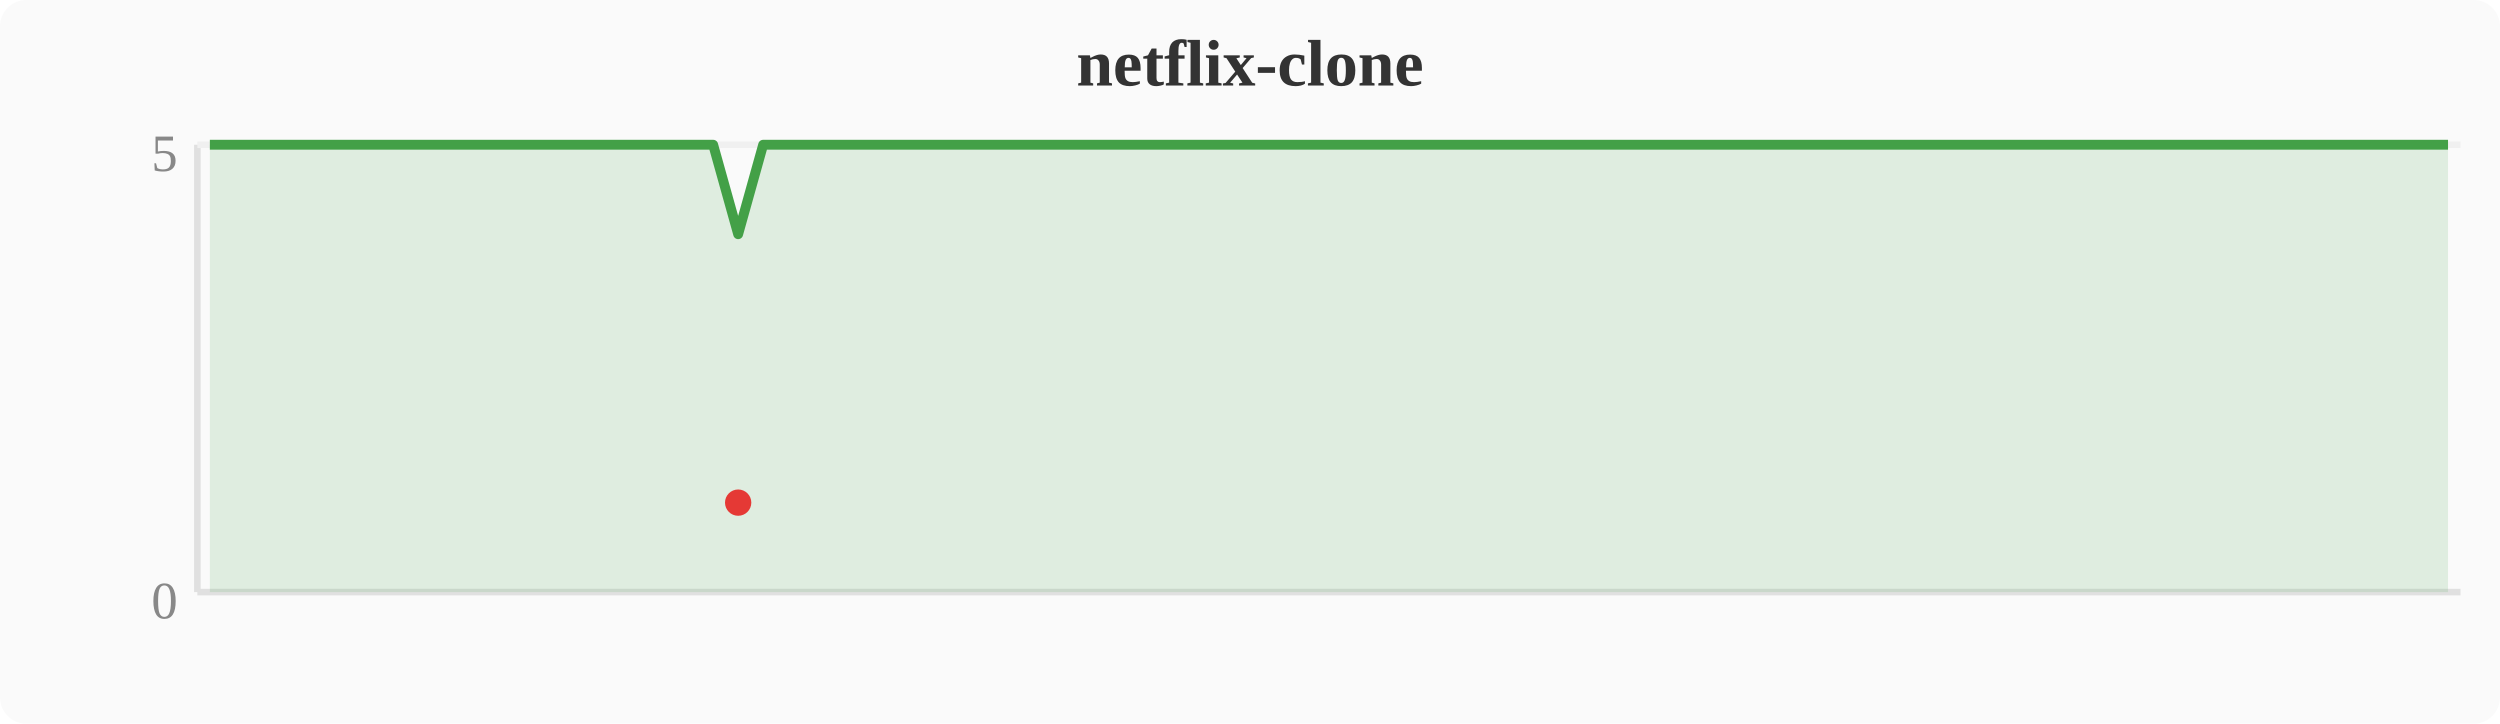
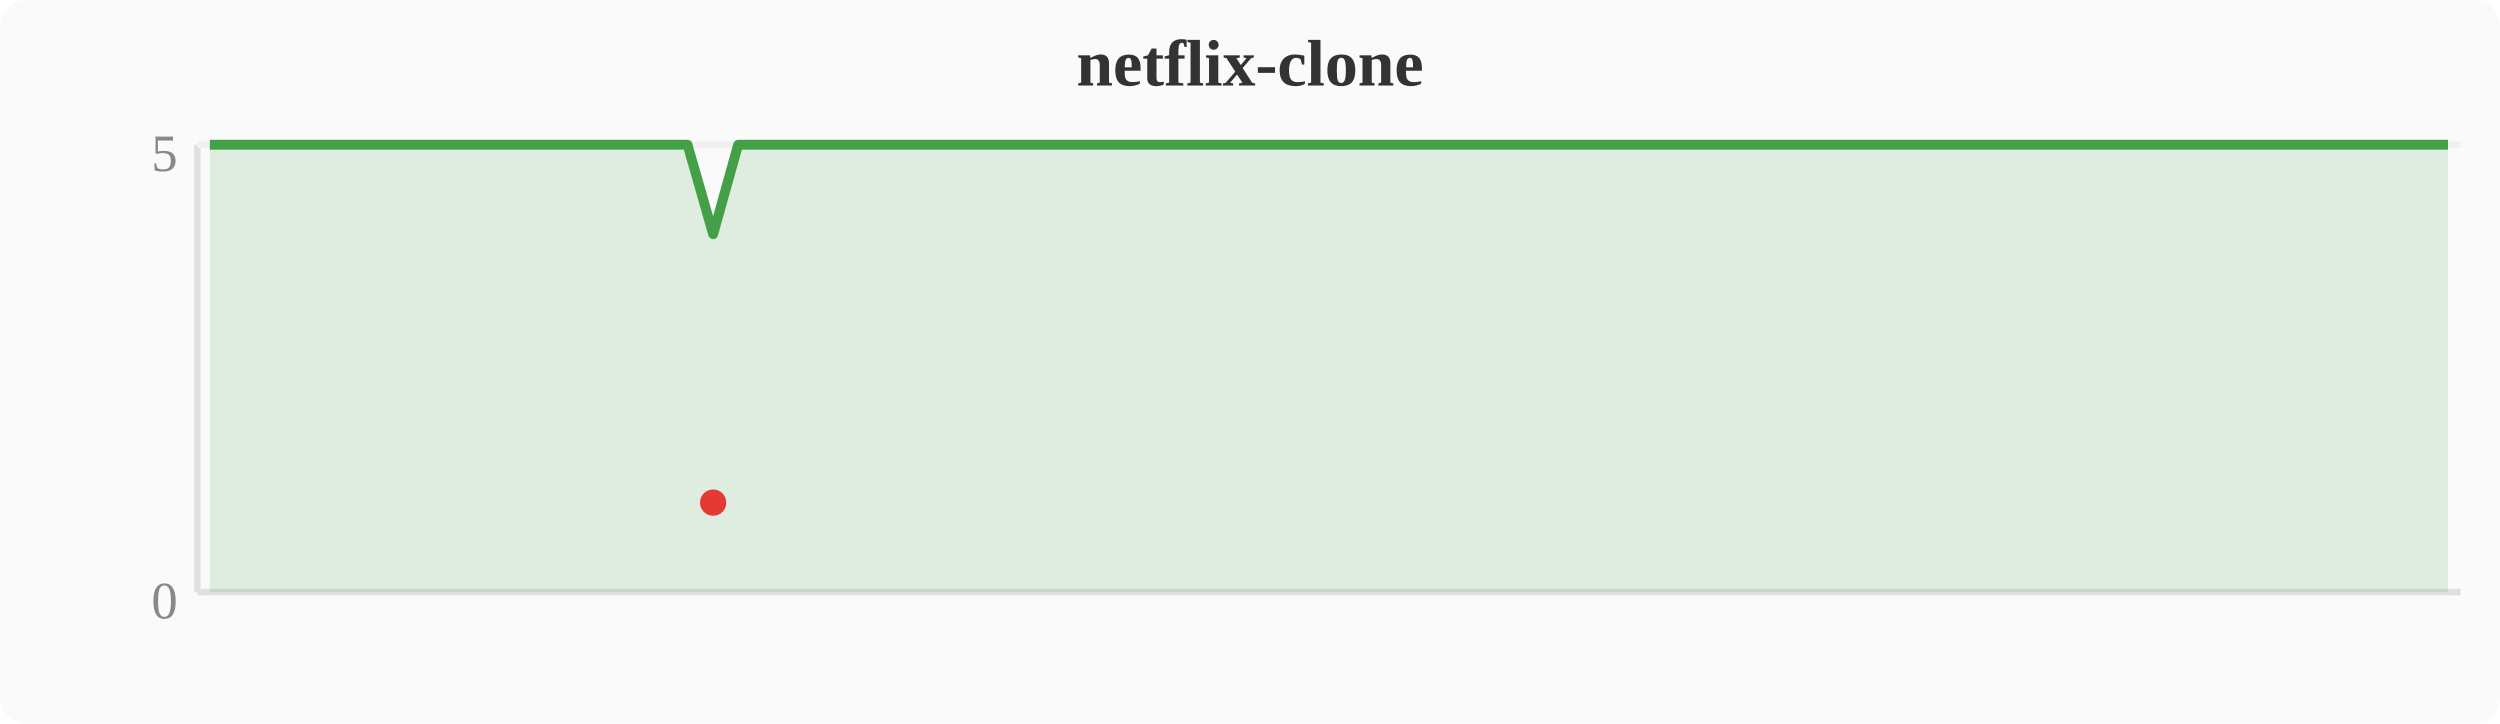
<svg xmlns="http://www.w3.org/2000/svg" width="380" height="110" viewBox="0 0 380 110">
  <rect width="380" height="110" fill="#fafafa" rx="4" />
  <text x="190" y="13" text-anchor="middle" font-size="10" font-weight="bold" fill="#333">netflix-clone</text>
  <line x1="30" y1="22" x2="30" y2="90" stroke="#e0e0e0" stroke-width="1" />
  <line x1="30" y1="90" x2="374" y2="90" stroke="#e0e0e0" stroke-width="1" />
  <line x1="30" y1="22" x2="374" y2="22" stroke="#f0f0f0" stroke-width="1" />
  <text x="27" y="94" text-anchor="end" font-size="8" fill="#888">0</text>
  <text x="27" y="26" text-anchor="end" font-size="8" fill="#888">5</text>
-   <polygon points="31.9,22.0 35.7,22.0 39.6,22.0 43.4,22.0 47.2,22.0 51.0,22.0 54.8,22.0 58.7,22.0 62.5,22.0 66.3,22.0 70.1,22.0 74.0,22.0 77.8,22.0 81.6,22.0 85.4,22.0 89.2,22.0 93.1,22.0 96.9,22.0 100.7,22.0 104.5,22.0 108.4,22.0 112.2,35.6 116.0,22.0 119.8,22.0 123.6,22.0 127.5,22.0 131.3,22.0 135.1,22.0 138.9,22.0 142.8,22.0 146.6,22.0 150.4,22.0 154.2,22.0 158.0,22.0 161.9,22.0 165.7,22.0 169.5,22.0 173.3,22.0 177.2,22.0 181.0,22.0 184.8,22.0 188.6,22.0 192.4,22.0 196.3,22.0 200.1,22.0 203.9,22.0 207.7,22.0 211.6,22.0 215.4,22.0 219.2,22.0 223.0,22.0 226.8,22.0 230.7,22.0 234.5,22.0 238.3,22.0 242.1,22.0 246.0,22.0 249.8,22.0 253.6,22.0 257.4,22.0 261.2,22.0 265.1,22.0 268.9,22.0 272.7,22.0 276.5,22.0 280.4,22.0 284.2,22.0 288.0,22.0 291.8,22.0 295.6,22.0 299.5,22.0 303.3,22.0 307.1,22.0 310.9,22.0 314.8,22.0 318.6,22.0 322.4,22.0 326.2,22.0 330.0,22.0 333.9,22.0 337.7,22.0 341.5,22.0 345.3,22.0 349.2,22.0 353.0,22.0 356.8,22.0 360.6,22.0 364.4,22.0 368.3,22.0 372.1,22.0 372.1,90 31.9,90" fill="#43a047" opacity="0.15" />
-   <polyline points="31.9,22.0 35.7,22.0 39.6,22.0 43.4,22.0 47.2,22.0 51.0,22.0 54.8,22.0 58.7,22.0 62.5,22.0 66.3,22.0 70.1,22.0 74.0,22.0 77.8,22.0 81.6,22.0 85.4,22.0 89.2,22.0 93.1,22.0 96.9,22.0 100.7,22.0 104.5,22.0 108.4,22.0 112.2,35.6 116.0,22.0 119.8,22.0 123.6,22.0 127.5,22.0 131.3,22.0 135.1,22.0 138.9,22.0 142.8,22.0 146.6,22.0 150.4,22.0 154.2,22.0 158.0,22.0 161.9,22.0 165.7,22.0 169.5,22.0 173.3,22.0 177.2,22.0 181.0,22.0 184.8,22.0 188.6,22.0 192.4,22.0 196.3,22.0 200.1,22.0 203.9,22.0 207.7,22.0 211.6,22.0 215.4,22.0 219.2,22.0 223.0,22.0 226.8,22.0 230.7,22.0 234.5,22.0 238.3,22.0 242.1,22.0 246.0,22.0 249.8,22.0 253.6,22.0 257.4,22.0 261.2,22.0 265.1,22.0 268.9,22.0 272.7,22.0 276.5,22.0 280.4,22.0 284.2,22.0 288.0,22.0 291.8,22.0 295.6,22.0 299.5,22.0 303.3,22.0 307.1,22.0 310.9,22.0 314.8,22.0 318.6,22.0 322.4,22.0 326.2,22.0 330.0,22.0 333.9,22.0 337.7,22.0 341.5,22.0 345.3,22.0 349.2,22.0 353.0,22.0 356.8,22.0 360.6,22.0 364.4,22.0 368.3,22.0 372.1,22.0" fill="none" stroke="#43a047" stroke-width="1.5" stroke-linejoin="round" />
-   <circle cx="112.2" cy="76.4" r="2" fill="#e53935" />
+   <polygon points="31.9,22.0 35.7,22.0 39.6,22.0 43.4,22.0 47.2,22.0 51.0,22.0 54.8,22.0 58.7,22.0 62.5,22.0 66.3,22.0 70.1,22.0 74.0,22.0 77.8,22.0 81.6,22.0 85.4,22.0 89.2,22.0 93.1,22.0 96.9,22.0 100.7,22.0 104.5,22.0 108.4,35.6 112.2,22.0 116.0,22.0 119.8,22.0 123.6,22.0 127.5,22.0 131.3,22.0 135.1,22.0 138.9,22.0 142.8,22.0 146.6,22.0 150.4,22.0 154.2,22.0 158.0,22.0 161.9,22.0 165.7,22.0 169.5,22.0 173.3,22.0 177.2,22.0 181.0,22.0 184.8,22.0 188.6,22.0 192.4,22.0 196.3,22.0 200.1,22.0 203.9,22.0 207.7,22.0 211.6,22.0 215.4,22.0 219.2,22.0 223.0,22.0 226.8,22.0 230.7,22.0 234.5,22.0 238.3,22.0 242.1,22.0 246.0,22.0 249.8,22.0 253.6,22.0 257.4,22.0 261.2,22.0 265.1,22.0 268.9,22.0 272.7,22.0 276.5,22.0 280.4,22.0 284.2,22.0 288.0,22.0 291.8,22.0 295.6,22.0 299.5,22.0 303.3,22.0 307.1,22.0 310.9,22.0 314.8,22.0 318.6,22.0 322.4,22.0 326.2,22.0 330.0,22.0 333.9,22.0 337.7,22.0 341.5,22.0 345.3,22.0 349.2,22.0 353.0,22.0 356.8,22.0 360.6,22.0 364.4,22.0 368.3,22.0 372.1,22.0 372.1,90 31.9,90" fill="#43a047" opacity="0.15" />
+   <polyline points="31.9,22.0 35.7,22.0 39.6,22.0 43.4,22.0 47.2,22.0 51.0,22.0 54.8,22.0 58.7,22.0 62.5,22.0 66.3,22.0 70.1,22.0 74.0,22.0 77.8,22.0 81.6,22.0 85.4,22.0 89.2,22.0 93.1,22.0 96.9,22.0 100.7,22.0 104.5,22.0 108.4,35.6 112.2,22.0 116.0,22.0 119.8,22.0 123.6,22.0 127.5,22.0 131.3,22.0 135.1,22.0 138.9,22.0 142.8,22.0 146.6,22.0 150.4,22.0 154.2,22.0 158.0,22.0 161.9,22.0 165.7,22.0 169.5,22.0 173.3,22.0 177.2,22.0 181.0,22.0 184.8,22.0 188.6,22.0 192.4,22.0 196.3,22.0 200.1,22.0 203.9,22.0 207.7,22.0 211.6,22.0 215.4,22.0 219.2,22.0 223.0,22.0 226.8,22.0 230.7,22.0 234.5,22.0 238.3,22.0 242.1,22.0 246.0,22.0 249.8,22.0 253.6,22.0 257.4,22.0 261.2,22.0 265.1,22.0 268.9,22.0 272.7,22.0 276.5,22.0 280.4,22.0 284.2,22.0 288.0,22.0 291.8,22.0 295.6,22.0 299.5,22.0 303.3,22.0 307.1,22.0 310.9,22.0 314.8,22.0 318.6,22.0 322.4,22.0 326.2,22.0 330.0,22.0 333.9,22.0 337.7,22.0 341.5,22.0 345.3,22.0 349.2,22.0 353.0,22.0 356.8,22.0 360.6,22.0 364.4,22.0 368.3,22.0 372.1,22.0" fill="none" stroke="#43a047" stroke-width="1.5" stroke-linejoin="round" />
+   <circle cx="108.4" cy="76.4" r="2" fill="#e53935" />
</svg>
